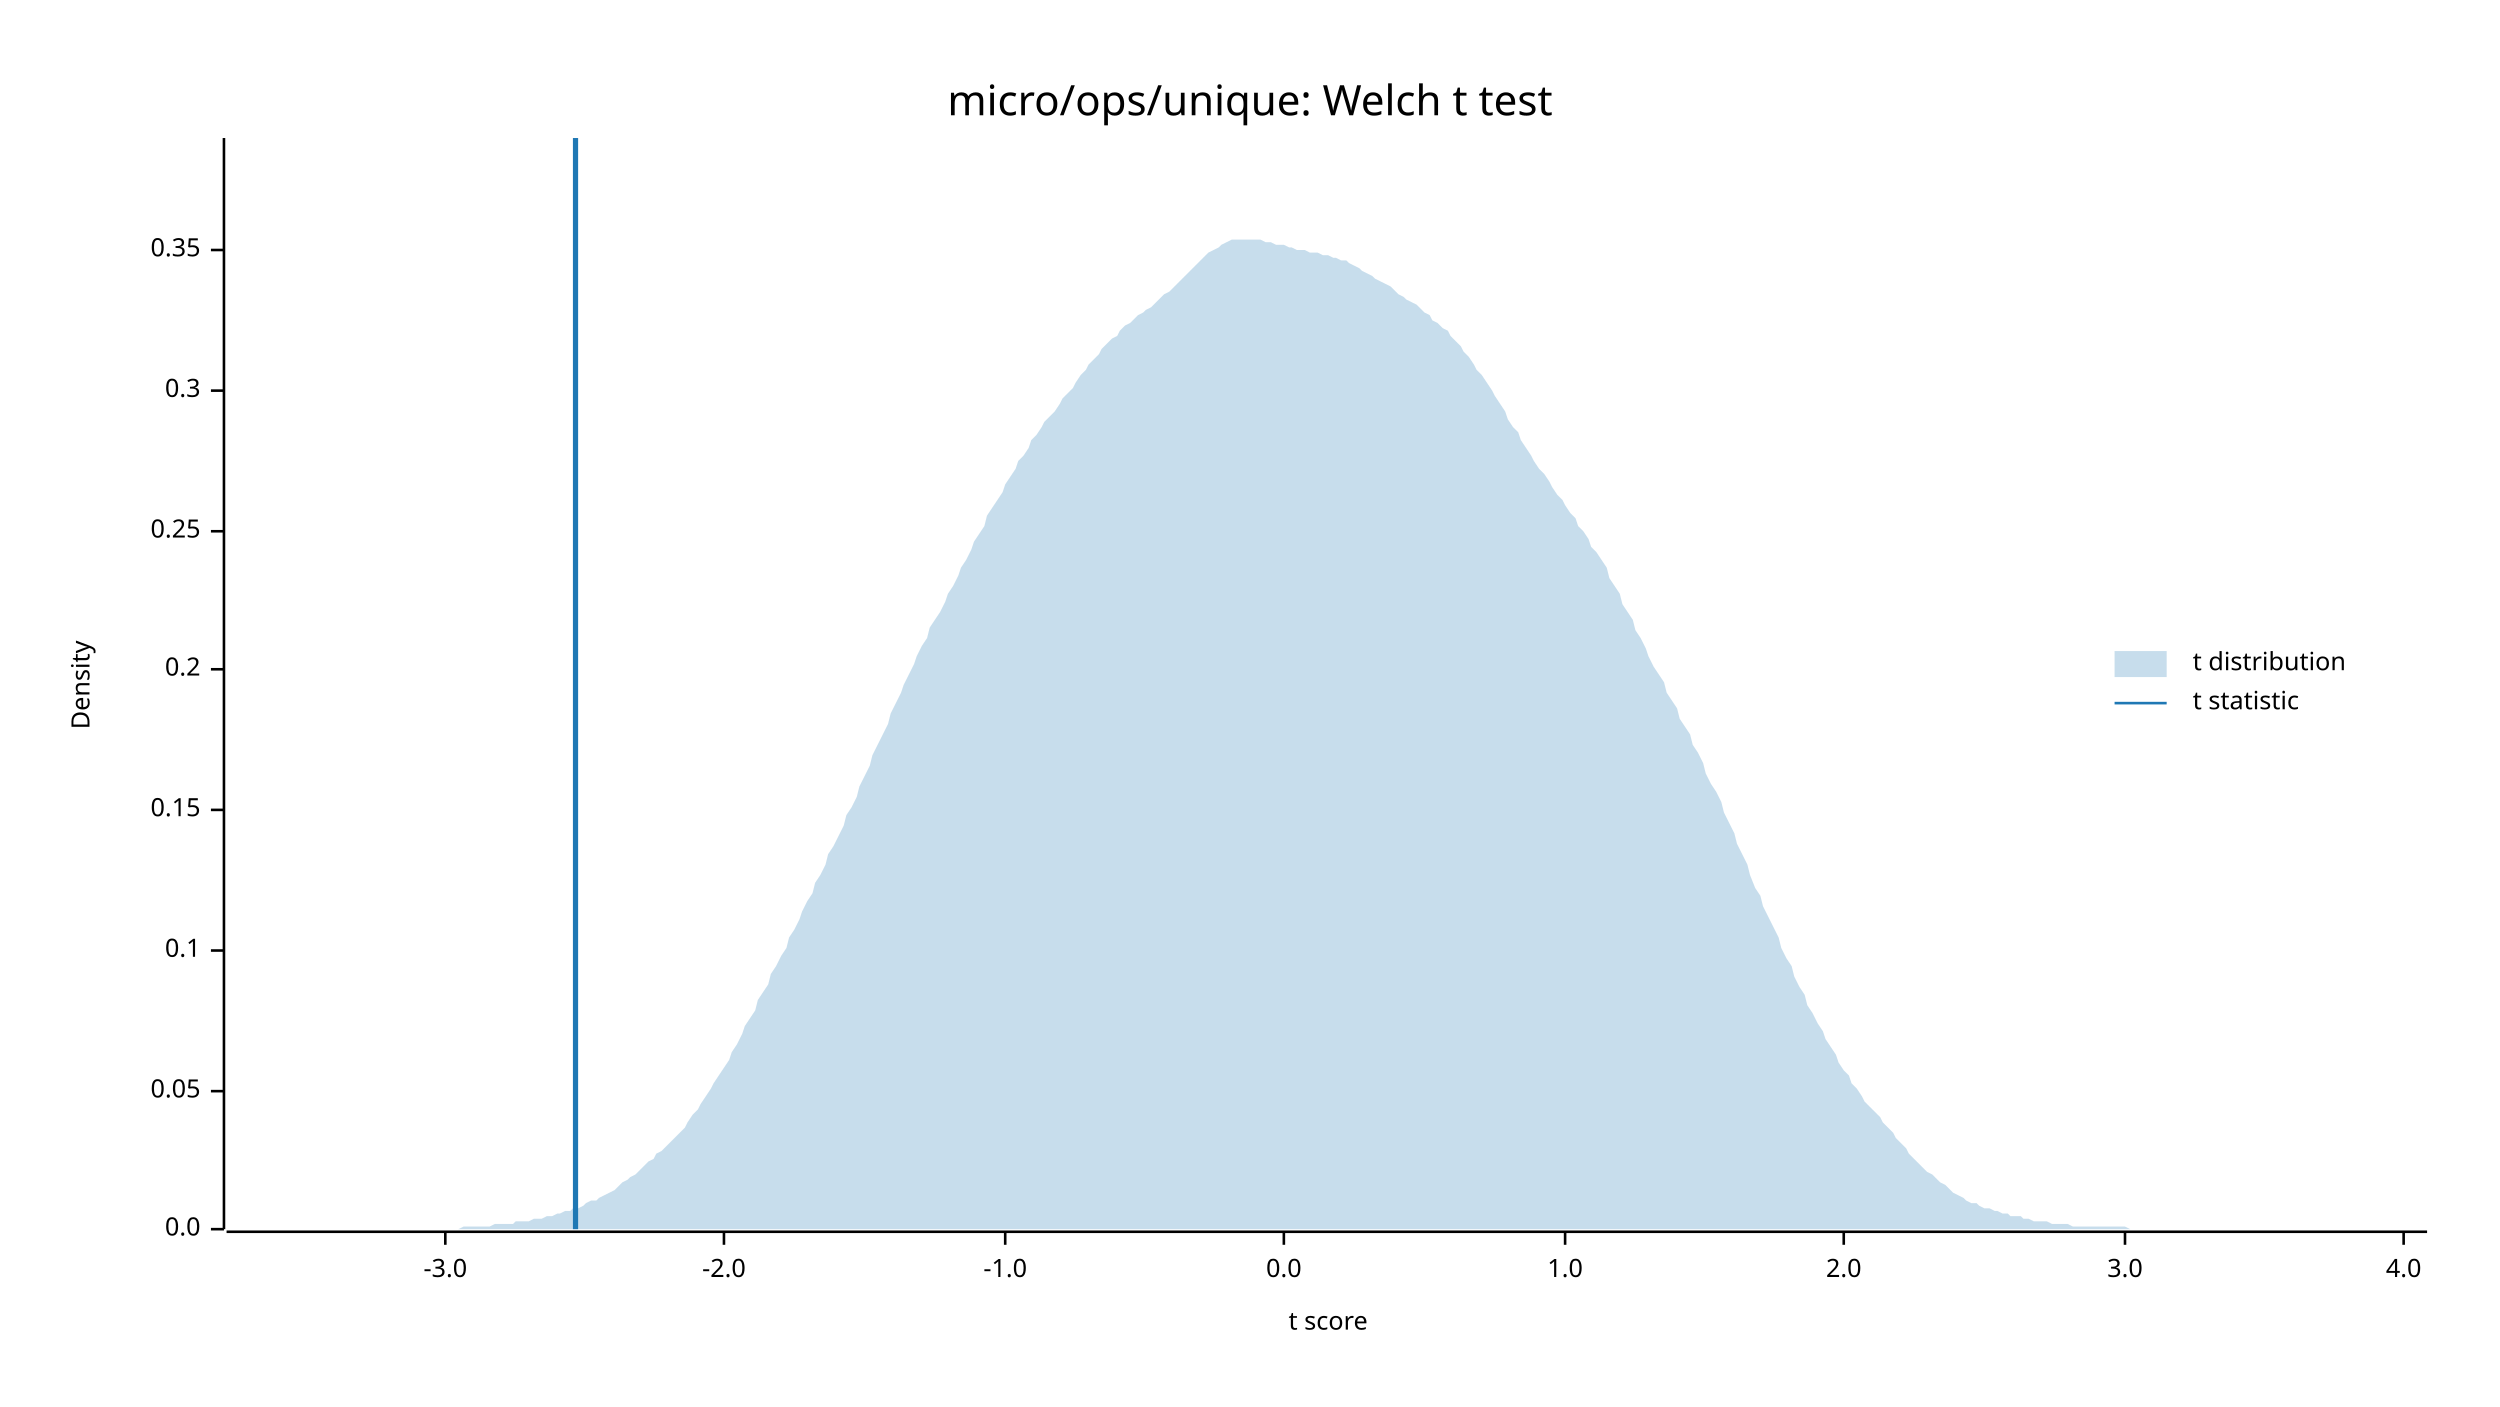
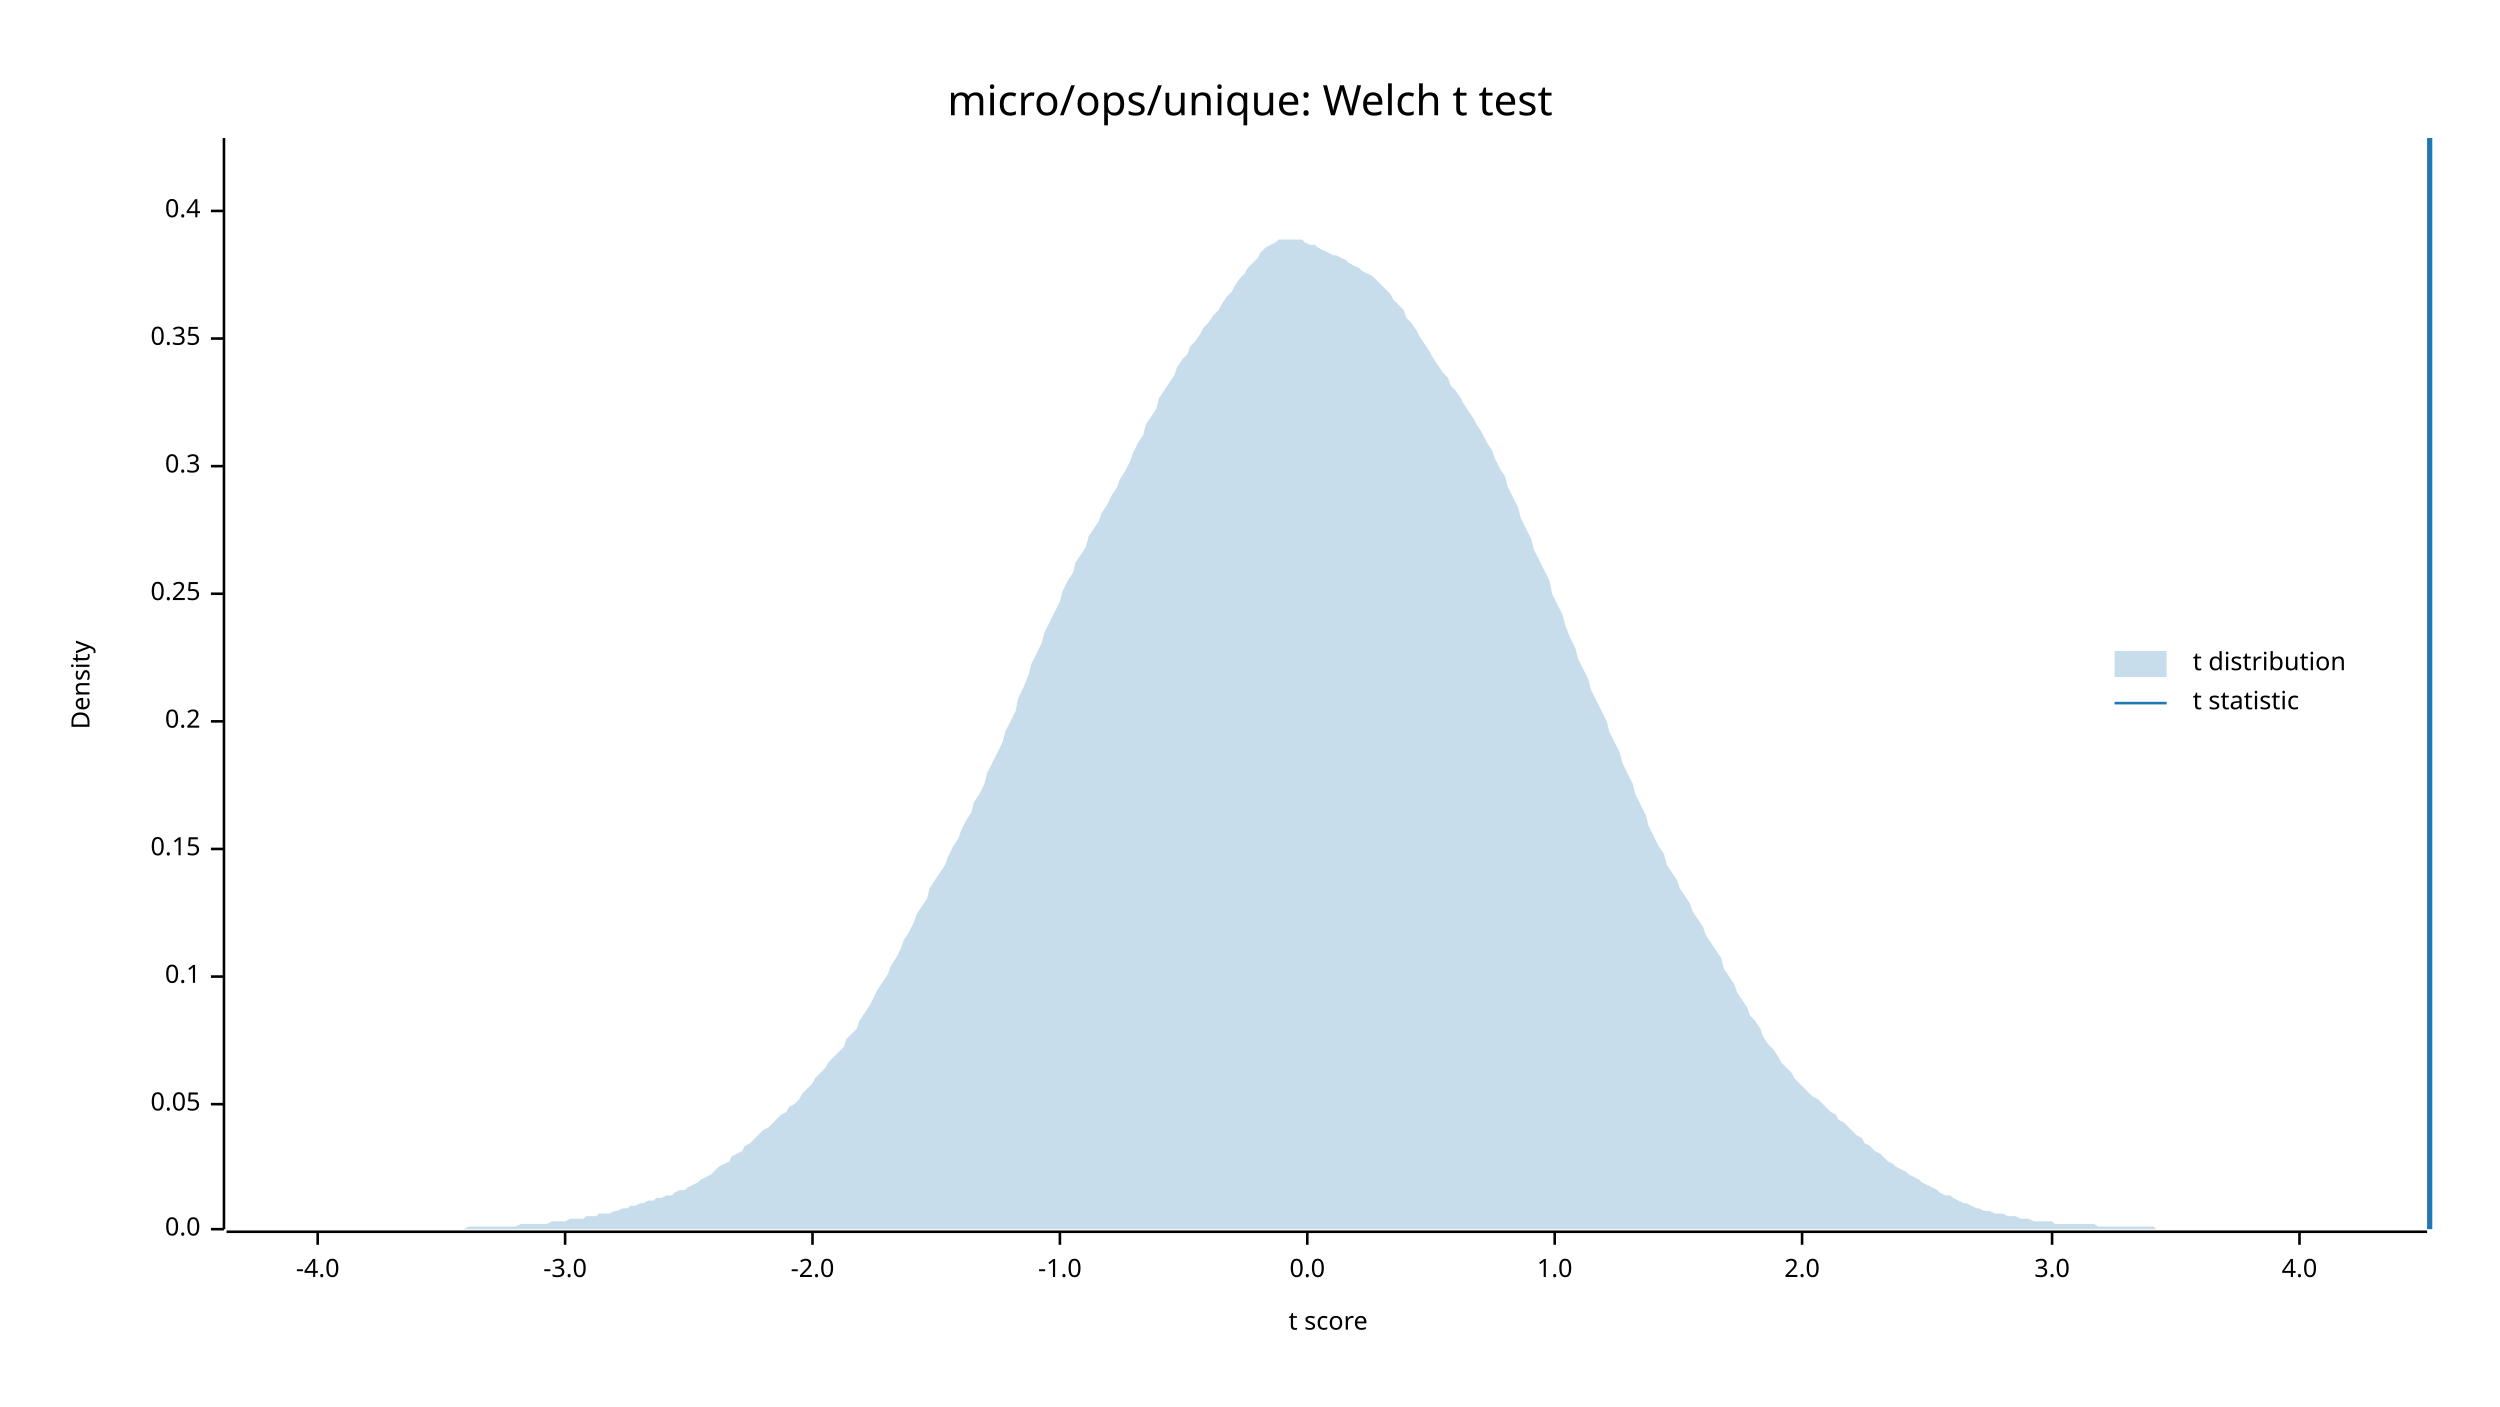
<svg xmlns="http://www.w3.org/2000/svg" width="960" height="540" viewBox="0 0 960 540">
  <text x="480" y="32" dy="0.76em" text-anchor="middle" font-family="sans-serif" font-size="16.129" opacity="1" fill="#000000">
micro/ops/unique: Welch t test
</text>
  <text x="27" y="263" dy="0.76em" text-anchor="middle" font-family="sans-serif" font-size="9.677" opacity="1" fill="#000000" transform="rotate(270, 27, 263)">
Density
</text>
  <text x="510" y="513" dy="-0.5ex" text-anchor="middle" font-family="sans-serif" font-size="9.677" opacity="1" fill="#000000">
t score
</text>
  <polyline fill="none" opacity="1" stroke="#000000" stroke-width="1" points="86,53 86,472 " />
  <text x="77" y="472" dy="0.5ex" text-anchor="end" font-family="sans-serif" font-size="9.677" opacity="1" fill="#000000">
0.0
</text>
  <polyline fill="none" opacity="1" stroke="#000000" stroke-width="1" points="81,472 86,472 " />
-   <text x="77" y="419" dy="0.5ex" text-anchor="end" font-family="sans-serif" font-size="9.677" opacity="1" fill="#000000">
+   <text x="77" y="424" dy="0.5ex" text-anchor="end" font-family="sans-serif" font-size="9.677" opacity="1" fill="#000000">
0.05
</text>
-   <polyline fill="none" opacity="1" stroke="#000000" stroke-width="1" points="81,419 86,419 " />
-   <text x="77" y="365" dy="0.5ex" text-anchor="end" font-family="sans-serif" font-size="9.677" opacity="1" fill="#000000">
+   <polyline fill="none" opacity="1" stroke="#000000" stroke-width="1" points="81,424 86,424 " />
+   <text x="77" y="375" dy="0.5ex" text-anchor="end" font-family="sans-serif" font-size="9.677" opacity="1" fill="#000000">
0.1
</text>
-   <polyline fill="none" opacity="1" stroke="#000000" stroke-width="1" points="81,365 86,365 " />
-   <text x="77" y="311" dy="0.5ex" text-anchor="end" font-family="sans-serif" font-size="9.677" opacity="1" fill="#000000">
+   <polyline fill="none" opacity="1" stroke="#000000" stroke-width="1" points="81,375 86,375 " />
+   <text x="77" y="326" dy="0.5ex" text-anchor="end" font-family="sans-serif" font-size="9.677" opacity="1" fill="#000000">
0.15
</text>
-   <polyline fill="none" opacity="1" stroke="#000000" stroke-width="1" points="81,311 86,311 " />
-   <text x="77" y="257" dy="0.5ex" text-anchor="end" font-family="sans-serif" font-size="9.677" opacity="1" fill="#000000">
+   <polyline fill="none" opacity="1" stroke="#000000" stroke-width="1" points="81,326 86,326 " />
+   <text x="77" y="277" dy="0.5ex" text-anchor="end" font-family="sans-serif" font-size="9.677" opacity="1" fill="#000000">
0.2
</text>
-   <polyline fill="none" opacity="1" stroke="#000000" stroke-width="1" points="81,257 86,257 " />
-   <text x="77" y="204" dy="0.5ex" text-anchor="end" font-family="sans-serif" font-size="9.677" opacity="1" fill="#000000">
+   <polyline fill="none" opacity="1" stroke="#000000" stroke-width="1" points="81,277 86,277 " />
+   <text x="77" y="228" dy="0.5ex" text-anchor="end" font-family="sans-serif" font-size="9.677" opacity="1" fill="#000000">
0.25
</text>
-   <polyline fill="none" opacity="1" stroke="#000000" stroke-width="1" points="81,204 86,204 " />
-   <text x="77" y="150" dy="0.5ex" text-anchor="end" font-family="sans-serif" font-size="9.677" opacity="1" fill="#000000">
+   <polyline fill="none" opacity="1" stroke="#000000" stroke-width="1" points="81,228 86,228 " />
+   <text x="77" y="179" dy="0.5ex" text-anchor="end" font-family="sans-serif" font-size="9.677" opacity="1" fill="#000000">
0.3
</text>
-   <polyline fill="none" opacity="1" stroke="#000000" stroke-width="1" points="81,150 86,150 " />
-   <text x="77" y="96" dy="0.5ex" text-anchor="end" font-family="sans-serif" font-size="9.677" opacity="1" fill="#000000">
+   <polyline fill="none" opacity="1" stroke="#000000" stroke-width="1" points="81,179 86,179 " />
+   <text x="77" y="130" dy="0.5ex" text-anchor="end" font-family="sans-serif" font-size="9.677" opacity="1" fill="#000000">
0.35
</text>
-   <polyline fill="none" opacity="1" stroke="#000000" stroke-width="1" points="81,96 86,96 " />
+   <polyline fill="none" opacity="1" stroke="#000000" stroke-width="1" points="81,130 86,130 " />
+   <text x="77" y="81" dy="0.5ex" text-anchor="end" font-family="sans-serif" font-size="9.677" opacity="1" fill="#000000">
+ 0.4
+ </text>
+   <polyline fill="none" opacity="1" stroke="#000000" stroke-width="1" points="81,81 86,81 " />
  <polyline fill="none" opacity="1" stroke="#000000" stroke-width="1" points="87,473 932,473 " />
-   <text x="171" y="483" dy="0.76em" text-anchor="middle" font-family="sans-serif" font-size="9.677" opacity="1" fill="#000000">
+   <text x="122" y="483" dy="0.76em" text-anchor="middle" font-family="sans-serif" font-size="9.677" opacity="1" fill="#000000">
+ -4.0
+ </text>
+   <polyline fill="none" opacity="1" stroke="#000000" stroke-width="1" points="122,473 122,478 " />
+   <text x="217" y="483" dy="0.76em" text-anchor="middle" font-family="sans-serif" font-size="9.677" opacity="1" fill="#000000">
-3.0
</text>
-   <polyline fill="none" opacity="1" stroke="#000000" stroke-width="1" points="171,473 171,478 " />
-   <text x="278" y="483" dy="0.76em" text-anchor="middle" font-family="sans-serif" font-size="9.677" opacity="1" fill="#000000">
+   <polyline fill="none" opacity="1" stroke="#000000" stroke-width="1" points="217,473 217,478 " />
+   <text x="312" y="483" dy="0.76em" text-anchor="middle" font-family="sans-serif" font-size="9.677" opacity="1" fill="#000000">
-2.0
</text>
-   <polyline fill="none" opacity="1" stroke="#000000" stroke-width="1" points="278,473 278,478 " />
-   <text x="386" y="483" dy="0.76em" text-anchor="middle" font-family="sans-serif" font-size="9.677" opacity="1" fill="#000000">
+   <polyline fill="none" opacity="1" stroke="#000000" stroke-width="1" points="312,473 312,478 " />
+   <text x="407" y="483" dy="0.76em" text-anchor="middle" font-family="sans-serif" font-size="9.677" opacity="1" fill="#000000">
-1.0
</text>
-   <polyline fill="none" opacity="1" stroke="#000000" stroke-width="1" points="386,473 386,478 " />
-   <text x="493" y="483" dy="0.76em" text-anchor="middle" font-family="sans-serif" font-size="9.677" opacity="1" fill="#000000">
+   <polyline fill="none" opacity="1" stroke="#000000" stroke-width="1" points="407,473 407,478 " />
+   <text x="502" y="483" dy="0.76em" text-anchor="middle" font-family="sans-serif" font-size="9.677" opacity="1" fill="#000000">
0.0
</text>
-   <polyline fill="none" opacity="1" stroke="#000000" stroke-width="1" points="493,473 493,478 " />
-   <text x="601" y="483" dy="0.76em" text-anchor="middle" font-family="sans-serif" font-size="9.677" opacity="1" fill="#000000">
+   <polyline fill="none" opacity="1" stroke="#000000" stroke-width="1" points="502,473 502,478 " />
+   <text x="597" y="483" dy="0.76em" text-anchor="middle" font-family="sans-serif" font-size="9.677" opacity="1" fill="#000000">
1.0
</text>
-   <polyline fill="none" opacity="1" stroke="#000000" stroke-width="1" points="601,473 601,478 " />
-   <text x="708" y="483" dy="0.76em" text-anchor="middle" font-family="sans-serif" font-size="9.677" opacity="1" fill="#000000">
+   <polyline fill="none" opacity="1" stroke="#000000" stroke-width="1" points="597,473 597,478 " />
+   <text x="692" y="483" dy="0.76em" text-anchor="middle" font-family="sans-serif" font-size="9.677" opacity="1" fill="#000000">
2.0
</text>
-   <polyline fill="none" opacity="1" stroke="#000000" stroke-width="1" points="708,473 708,478 " />
-   <text x="816" y="483" dy="0.76em" text-anchor="middle" font-family="sans-serif" font-size="9.677" opacity="1" fill="#000000">
+   <polyline fill="none" opacity="1" stroke="#000000" stroke-width="1" points="692,473 692,478 " />
+   <text x="788" y="483" dy="0.76em" text-anchor="middle" font-family="sans-serif" font-size="9.677" opacity="1" fill="#000000">
3.0
</text>
-   <polyline fill="none" opacity="1" stroke="#000000" stroke-width="1" points="816,473 816,478 " />
-   <text x="923" y="483" dy="0.76em" text-anchor="middle" font-family="sans-serif" font-size="9.677" opacity="1" fill="#000000">
+   <polyline fill="none" opacity="1" stroke="#000000" stroke-width="1" points="788,473 788,478 " />
+   <text x="883" y="483" dy="0.76em" text-anchor="middle" font-family="sans-serif" font-size="9.677" opacity="1" fill="#000000">
4.0
</text>
-   <polyline fill="none" opacity="1" stroke="#000000" stroke-width="1" points="923,473 923,478 " />
-   <polygon opacity="0.25" fill="#1F78B4" points="87,472 88,472 90,472 92,472 93,472 95,472 97,472 98,472 100,472 102,472 103,472 105,472 107,472 109,472 110,472 112,472 114,472 115,472 117,472 119,472 120,472 122,472 124,472 125,472 127,472 129,472 131,472 132,472 134,472 136,472 137,472 139,472 141,472 142,472 144,472 146,472 147,472 149,472 151,472 153,472 154,472 156,472 158,472 159,472 161,472 163,472 164,472 166,472 168,472 169,472 171,472 173,472 175,472 176,472 178,471 180,471 181,471 183,471 185,471 186,471 188,471 190,470 191,470 193,470 195,470 197,470 198,469 200,469 202,469 203,469 205,468 207,468 208,468 210,467 212,467 214,466 215,466 217,465 219,465 220,464 222,464 224,463 225,462 227,461 229,461 230,460 232,459 234,458 236,457 237,456 239,454 241,453 242,452 244,451 246,449 247,448 249,446 251,445 252,443 254,442 256,440 258,438 259,437 261,435 263,433 264,431 266,428 268,426 269,424 271,421 273,418 274,416 276,413 278,410 280,407 281,404 283,401 285,397 286,394 288,391 290,388 291,384 293,381 295,378 296,374 298,371 300,367 302,364 303,360 305,357 307,353 308,350 310,346 312,343 313,339 315,336 317,332 318,328 320,325 322,321 324,317 325,313 327,310 329,306 330,302 332,298 334,294 335,290 337,286 339,282 341,278 342,274 344,270 346,266 347,263 349,259 351,255 352,252 354,248 356,245 357,241 359,238 361,235 363,231 364,228 366,225 368,221 369,218 371,215 373,211 374,208 376,205 378,202 379,198 381,195 383,192 385,189 386,186 388,183 390,180 391,177 393,175 395,172 396,169 398,167 400,164 401,162 403,160 405,158 407,155 408,153 410,151 412,149 413,147 415,144 417,142 418,140 420,138 422,136 423,134 425,132 427,130 429,129 430,127 432,125 434,124 435,123 437,121 439,120 440,119 442,118 444,116 445,115 447,113 449,112 451,110 452,109 454,107 456,105 457,104 459,102 461,100 462,99 464,97 466,96 468,95 469,94 471,93 473,92 474,92 476,92 478,92 479,92 481,92 483,92 484,92 486,93 488,93 490,94 491,94 493,94 495,95 496,95 498,96 500,96 501,96 503,97 505,97 506,97 508,98 510,98 512,99 513,99 515,100 517,100 518,101 520,102 522,103 523,104 525,105 527,106 528,107 530,108 532,109 534,110 535,111 537,113 539,114 540,115 542,116 544,117 545,118 547,120 549,121 550,123 552,124 554,126 556,127 557,129 559,131 561,133 562,135 564,137 566,140 567,142 569,144 571,147 573,150 574,152 576,155 578,158 579,161 581,164 583,166 584,169 586,172 588,175 589,177 591,180 593,182 595,185 596,187 598,190 600,192 601,194 603,197 605,199 606,202 608,204 610,207 611,210 613,212 615,215 617,218 618,222 620,225 622,228 623,232 625,235 627,238 628,242 630,245 632,249 633,252 635,256 637,259 639,262 640,266 642,269 644,272 645,276 647,279 649,282 650,286 652,289 654,293 655,297 657,301 659,304 661,308 662,312 664,316 666,320 667,324 669,328 671,332 672,336 674,341 676,344 677,348 679,352 681,356 683,360 684,364 686,368 688,371 689,375 691,379 693,382 694,386 696,389 698,393 700,396 701,399 703,402 705,405 706,408 708,411 710,413 711,416 713,418 715,421 716,423 718,425 720,427 722,429 723,431 725,433 727,435 728,437 730,439 732,441 733,443 735,445 737,447 738,448 740,450 742,451 744,453 745,454 747,455 749,457 750,458 752,459 754,460 755,461 757,462 759,462 760,463 762,464 764,464 766,465 767,465 769,466 771,466 772,467 774,467 776,467 777,468 779,468 781,469 782,469 784,469 786,469 788,470 789,470 791,470 793,470 794,470 796,471 798,471 799,471 801,471 803,471 804,471 806,471 808,471 810,471 811,471 813,471 815,471 816,471 818,472 820,472 821,472 823,472 825,472 827,472 828,472 830,472 832,472 833,472 835,472 837,472 838,472 840,472 842,472 843,472 845,472 847,472 849,472 850,472 852,472 854,472 855,472 857,472 859,472 860,472 862,472 864,472 865,472 867,472 869,472 871,472 872,472 874,472 876,472 877,472 879,472 881,472 882,472 884,472 886,472 887,472 889,472 891,472 893,472 894,472 896,472 898,472 899,472 901,472 903,472 904,472 906,472 908,472 909,472 911,472 913,472 915,472 916,472 918,472 920,472 921,472 923,472 925,472 926,472 928,472 930,472 932,472 932,472 87,472 " />
-   <polyline fill="none" opacity="1" stroke="#1F78B4" stroke-width="2" points="221,472 221,53 " />
+   <polyline fill="none" opacity="1" stroke="#000000" stroke-width="1" points="883,473 883,478 " />
+   <polygon opacity="0.25" fill="#1F78B4" points="87,472 88,472 90,472 92,472 93,472 95,472 97,472 98,472 100,472 102,472 103,472 105,472 107,472 109,472 110,472 112,472 114,472 115,472 117,472 119,472 120,472 122,472 124,472 125,472 127,472 129,472 131,472 132,472 134,472 136,472 137,472 139,472 141,472 142,472 144,472 146,472 147,472 149,472 151,472 153,472 154,472 156,472 158,472 159,472 161,472 163,472 164,472 166,472 168,472 169,472 171,472 173,472 175,472 176,472 178,472 180,471 181,471 183,471 185,471 186,471 188,471 190,471 191,471 193,471 195,471 197,471 198,471 200,470 202,470 203,470 205,470 207,470 208,470 210,470 212,469 214,469 215,469 217,469 219,468 220,468 222,468 224,468 225,467 227,467 229,467 230,466 232,466 234,466 236,465 237,465 239,464 241,464 242,463 244,463 246,462 247,462 249,461 251,461 252,460 254,460 256,459 258,459 259,458 261,457 263,457 264,456 266,455 268,454 269,453 271,452 273,451 274,450 276,448 278,447 280,446 281,444 283,443 285,442 286,440 288,439 290,437 291,436 293,434 295,433 296,432 298,430 300,428 302,427 303,425 305,424 307,422 308,420 310,418 312,416 313,414 315,412 317,410 318,408 320,406 322,404 324,402 325,399 327,397 329,395 330,392 332,389 334,386 335,384 337,380 339,377 341,374 342,371 344,368 346,364 347,361 349,358 351,354 352,351 354,348 356,345 357,341 359,338 361,335 363,332 364,329 366,325 368,322 369,319 371,315 373,312 374,308 376,305 378,301 379,297 381,293 383,289 385,285 386,281 388,277 390,273 391,268 393,264 395,259 396,255 398,251 400,247 401,243 403,239 405,235 407,231 408,227 410,223 412,220 413,216 415,213 417,210 418,206 420,203 422,200 423,197 425,194 427,190 429,187 430,184 432,181 434,177 435,174 437,170 439,167 440,163 442,160 444,157 445,153 447,150 449,147 451,144 452,141 454,138 456,136 457,133 459,131 461,128 462,126 464,124 466,121 468,119 469,117 471,114 473,112 474,110 476,107 478,105 479,103 481,101 483,99 484,97 486,95 488,94 490,93 491,92 493,92 495,92 496,92 498,92 500,92 501,93 503,94 505,94 506,95 508,96 510,97 512,98 513,98 515,99 517,100 518,101 520,102 522,103 523,104 525,105 527,106 528,107 530,109 532,111 534,113 535,115 537,117 539,119 540,122 542,124 544,127 545,129 547,132 549,135 550,137 552,140 554,143 556,145 557,148 559,150 561,153 562,155 564,158 566,161 567,163 569,166 571,170 573,173 574,176 576,180 578,183 579,187 581,191 583,195 584,199 586,203 588,207 589,211 591,215 593,219 595,223 596,228 598,232 600,236 601,240 603,245 605,249 606,253 608,257 610,261 611,265 613,269 615,273 617,277 618,281 620,285 622,289 623,293 625,297 627,301 628,305 630,309 632,313 633,317 635,321 637,325 639,328 640,332 642,335 644,338 645,341 647,344 649,347 650,350 652,353 654,356 655,359 657,362 659,365 661,368 662,372 664,375 666,378 667,381 669,384 671,387 672,390 674,392 676,395 677,398 679,401 681,403 683,406 684,408 686,410 688,412 689,414 691,416 693,418 694,419 696,421 698,422 700,424 701,425 703,427 705,428 706,430 708,431 710,433 711,434 713,436 715,437 716,439 718,440 720,442 722,443 723,444 725,446 727,447 728,448 730,449 732,450 733,451 735,452 737,453 738,454 740,455 742,456 744,457 745,458 747,459 749,459 750,460 752,461 754,462 755,462 757,463 759,464 760,464 762,465 764,465 766,466 767,466 769,466 771,467 772,467 774,467 776,468 777,468 779,468 781,469 782,469 784,469 786,469 788,469 789,470 791,470 793,470 794,470 796,470 798,470 799,470 801,470 803,470 804,470 806,471 808,471 810,471 811,471 813,471 815,471 816,471 818,471 820,471 821,471 823,471 825,471 827,471 828,472 830,472 832,472 833,472 835,472 837,472 838,472 840,472 842,472 843,472 845,472 847,472 849,472 850,472 852,472 854,472 855,472 857,472 859,472 860,472 862,472 864,472 865,472 867,472 869,472 871,472 872,472 874,472 876,472 877,472 879,472 881,472 882,472 884,472 886,472 887,472 889,472 891,472 893,472 894,472 896,472 898,472 899,472 901,472 903,472 904,472 906,472 908,472 909,472 911,472 913,472 915,472 916,472 918,472 920,472 921,472 923,472 925,472 926,472 928,472 930,472 932,472 932,472 87,472 " />
+   <polyline fill="none" opacity="1" stroke="#1F78B4" stroke-width="2" points="933,472 933,53 " />
  <text x="842" y="250" dy="0.76em" text-anchor="start" font-family="sans-serif" font-size="9.677" opacity="1" fill="#000000">
t distribution
</text>
  <text x="842" y="265" dy="0.76em" text-anchor="start" font-family="sans-serif" font-size="9.677" opacity="1" fill="#000000">
t statistic
</text>
  <rect x="812" y="250" width="20" height="10" opacity="0.25" fill="#1F78B4" stroke="none" />
  <polyline fill="none" opacity="1" stroke="#1F78B4" stroke-width="1" points="812,270 832,270 " />
</svg>
